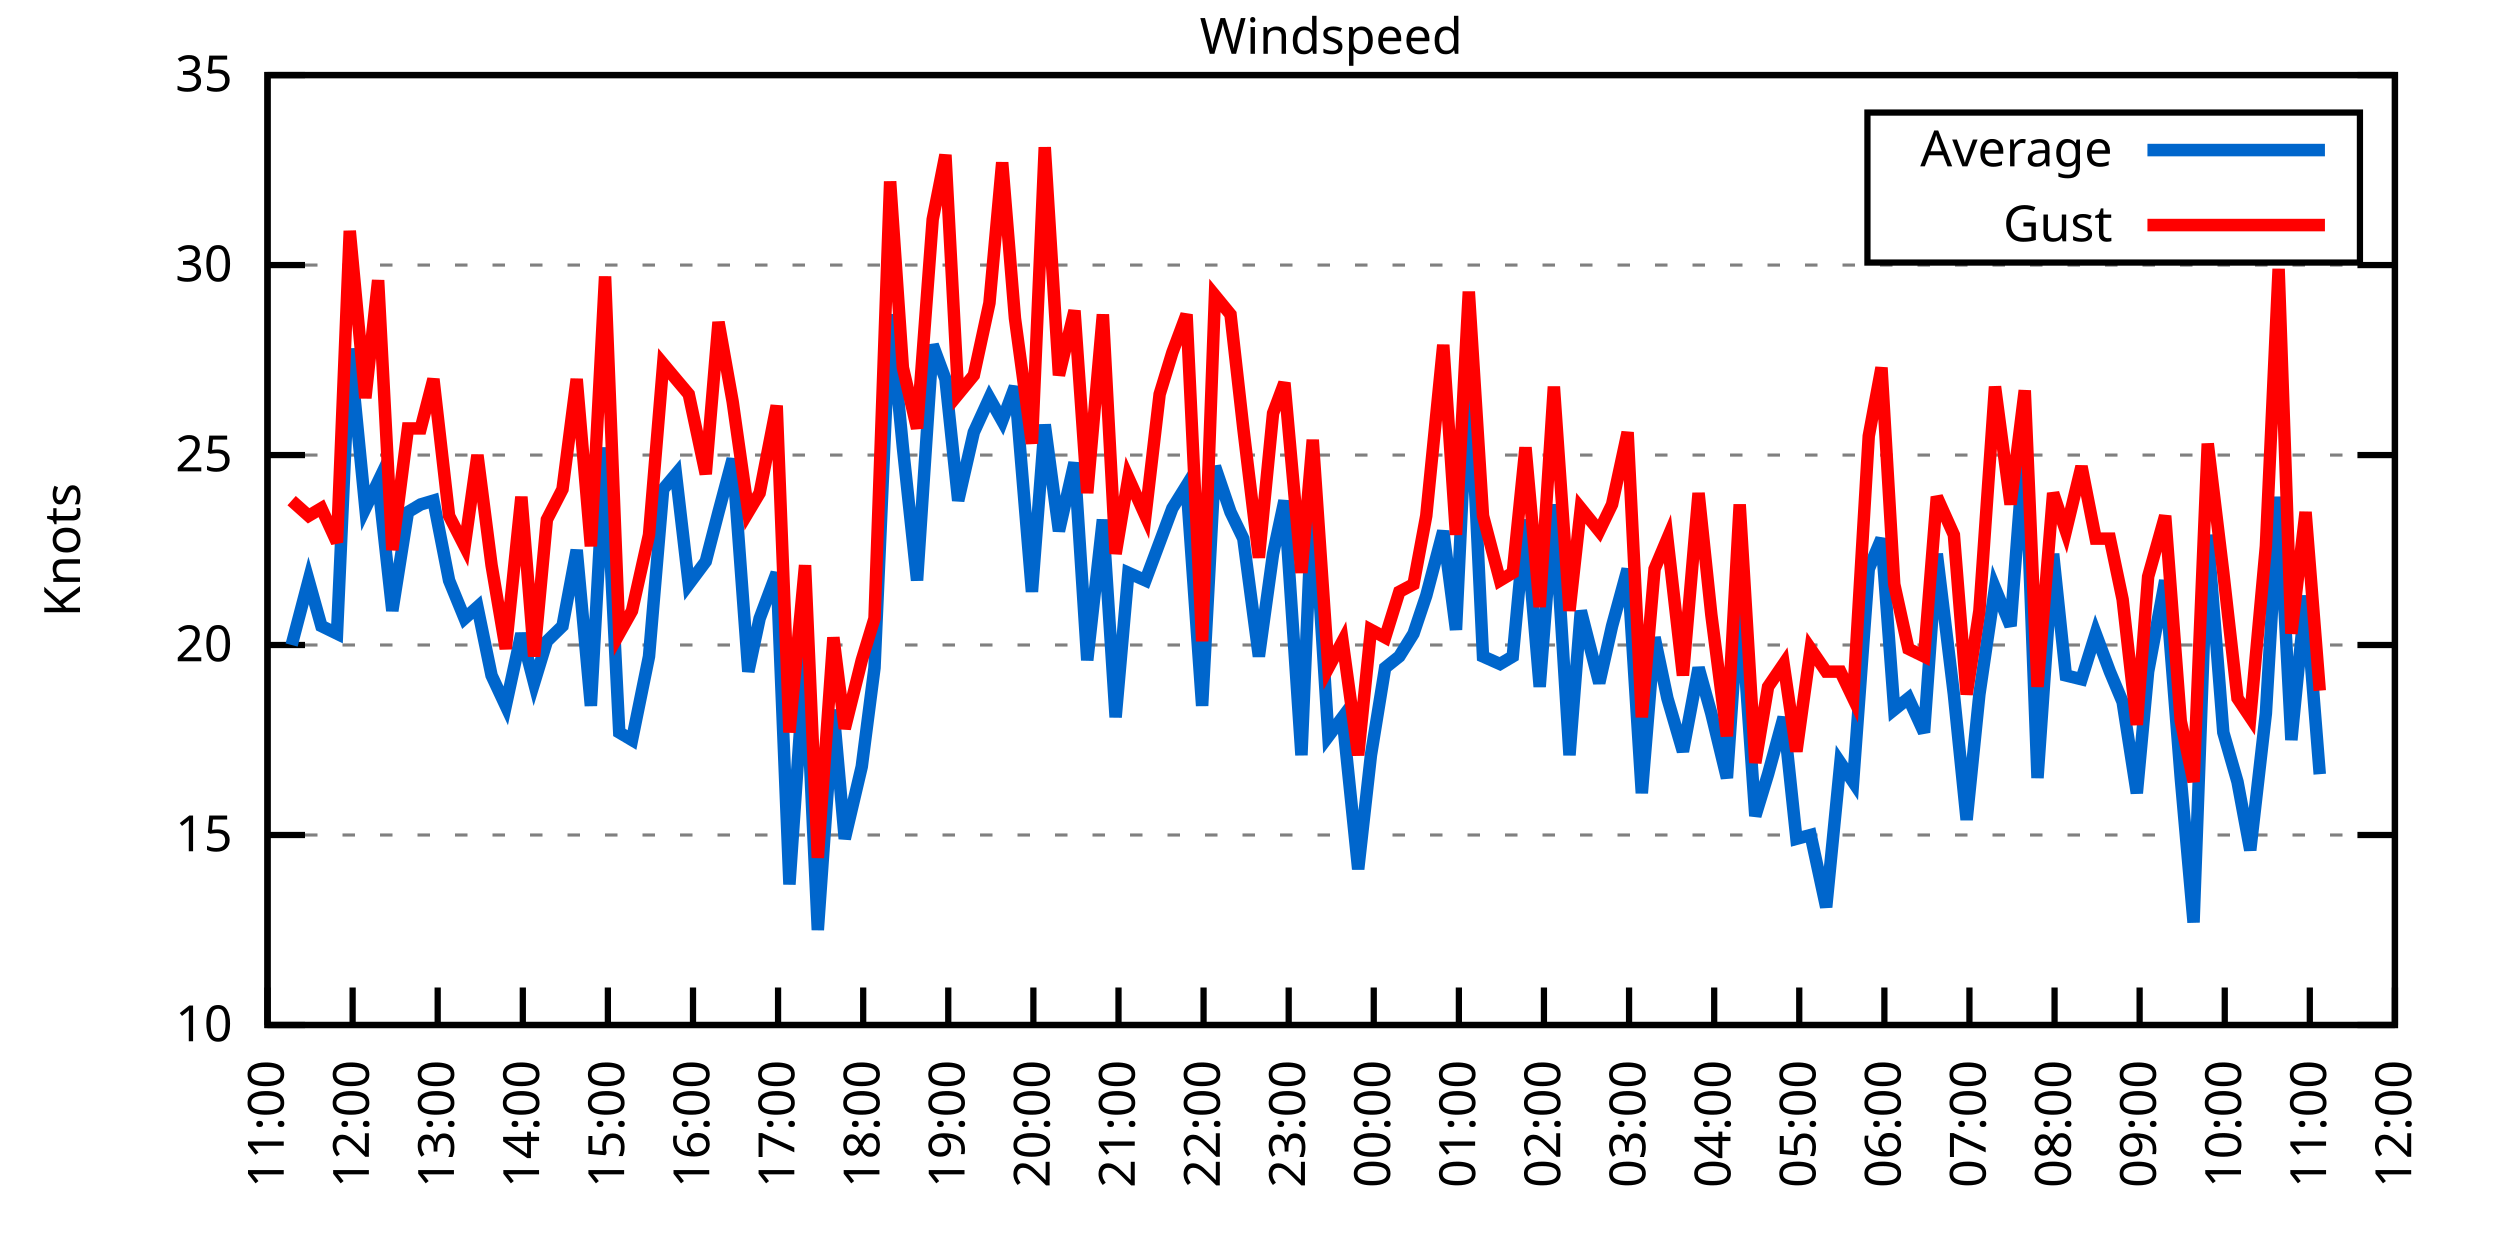
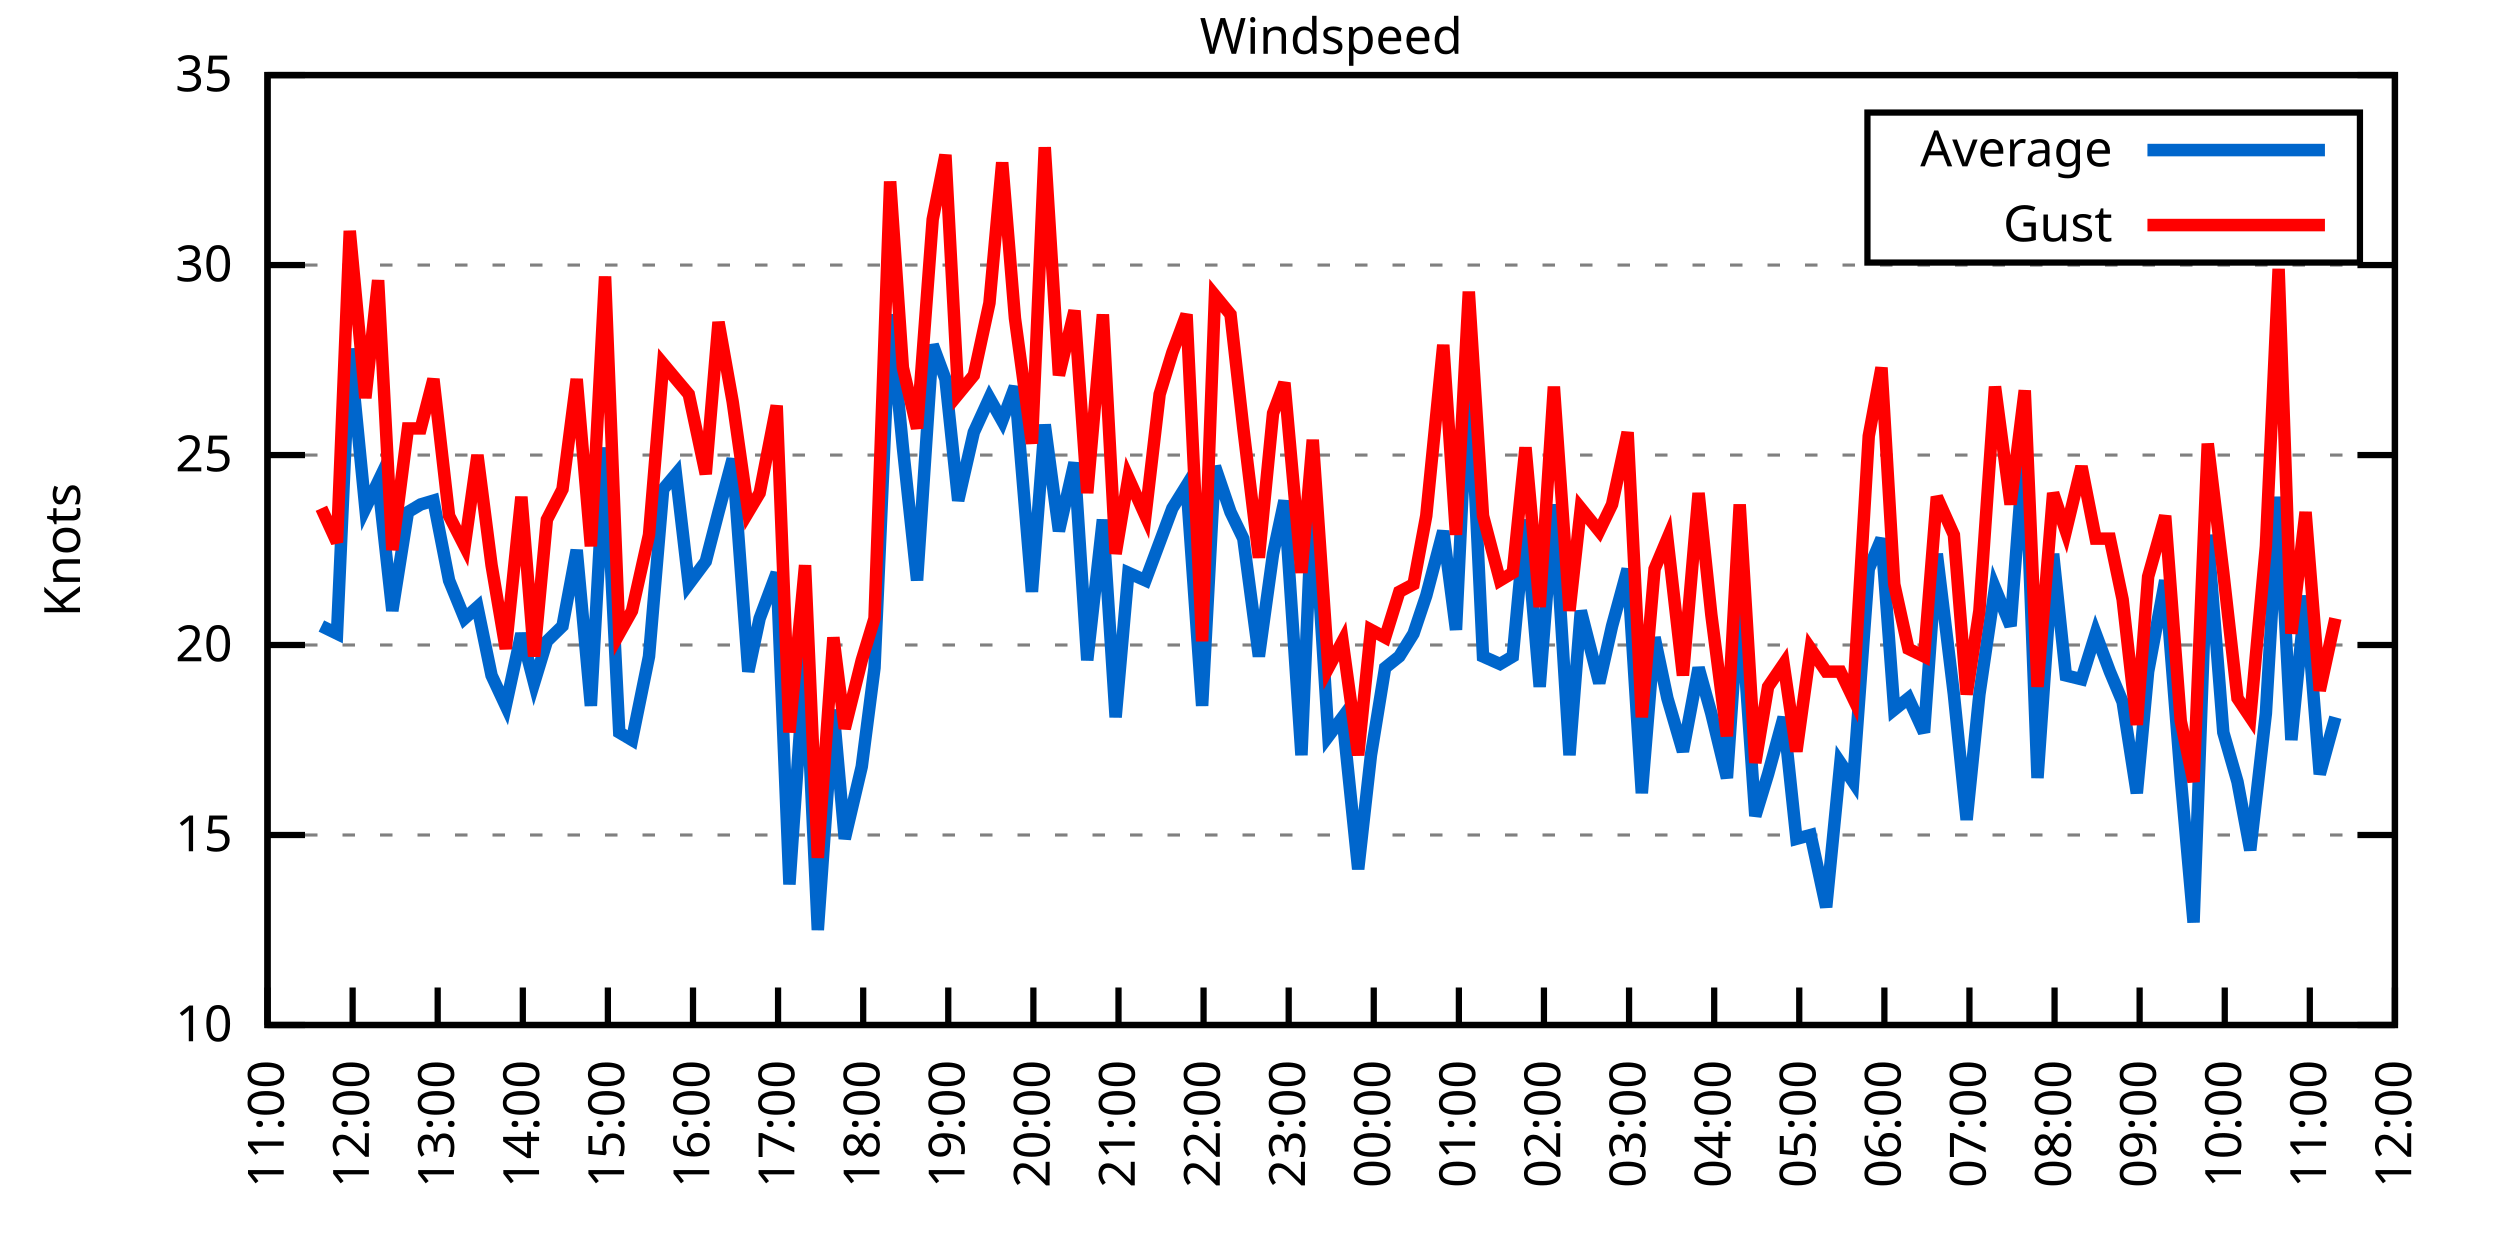
<svg xmlns="http://www.w3.org/2000/svg" xmlns:xlink="http://www.w3.org/1999/xlink" width="400" height="200" viewBox="0 0 400 200">
  <g id="gnuplot_canvas">
    <rect x="0" y="0" width="400" height="200" fill="none" />
    <defs>
      <circle id="gpDot" r="0.5" stroke-width="0.5" stroke="currentColor" />
      <path id="gpPt0" stroke-width="0.333" stroke="currentColor" d="M-1,0 h2 M0,-1 v2" />
      <path id="gpPt1" stroke-width="0.333" stroke="currentColor" d="M-1,-1 L1,1 M1,-1 L-1,1" />
      <path id="gpPt2" stroke-width="0.333" stroke="currentColor" d="M-1,0 L1,0 M0,-1 L0,1 M-1,-1 L1,1 M-1,1 L1,-1" />
      <rect id="gpPt3" stroke-width="0.333" stroke="currentColor" x="-1" y="-1" width="2" height="2" />
      <rect id="gpPt4" stroke-width="0.333" stroke="currentColor" fill="currentColor" x="-1" y="-1" width="2" height="2" />
      <circle id="gpPt5" stroke-width="0.333" stroke="currentColor" cx="0" cy="0" r="1" />
      <use xlink:href="#gpPt5" id="gpPt6" fill="currentColor" stroke="none" />
      <path id="gpPt7" stroke-width="0.333" stroke="currentColor" d="M0,-1.33 L-1.33,0.67 L1.33,0.67 z" />
      <use xlink:href="#gpPt7" id="gpPt8" fill="currentColor" stroke="none" />
      <use xlink:href="#gpPt7" id="gpPt9" stroke="currentColor" transform="rotate(180)" />
      <use xlink:href="#gpPt9" id="gpPt10" fill="currentColor" stroke="none" />
      <use xlink:href="#gpPt3" id="gpPt11" stroke="currentColor" transform="rotate(45)" />
      <use xlink:href="#gpPt11" id="gpPt12" fill="currentColor" stroke="none" />
      <path id="gpPt13" stroke-width="0.333" stroke="currentColor" d="M0,1.330 L1.265,0.411 L0.782,-1.067 L-0.782,-1.076 L-1.265,0.411 z" />
      <use xlink:href="#gpPt13" id="gpPt14" fill="currentColor" stroke="none" />
      <filter id="textbox" filterUnits="objectBoundingBox" x="0" y="0" height="1" width="1">
        <feFlood flood-color="white" flood-opacity="1" result="bgnd" />
        <feComposite in="SourceGraphic" in2="bgnd" operator="atop" />
      </filter>
      <filter id="greybox" filterUnits="objectBoundingBox" x="0" y="0" height="1" width="1">
        <feFlood flood-color="lightgrey" flood-opacity="1" result="grey" />
        <feComposite in="SourceGraphic" in2="grey" operator="atop" />
      </filter>
    </defs>
    <g fill="none" color="white" stroke="currentColor" stroke-width="1.00" stroke-linecap="butt" stroke-linejoin="miter">
</g>
    <g fill="none" color="black" stroke="currentColor" stroke-width="1.00" stroke-linecap="butt" stroke-linejoin="miter">
      <g stroke="none" shape-rendering="crispEdges">
        <polygon fill="rgb(255, 255, 255)" points="42.80,164.00 383.18,164.00 383.18,12.02 42.80,12.02 " />
      </g>
    </g>
    <g fill="none" color="black" stroke="currentColor" stroke-width="1.00" stroke-linecap="butt" stroke-linejoin="miter">
</g>
    <g fill="none" color="black" stroke="black" stroke-width="0.50" stroke-linecap="butt" stroke-linejoin="miter">
</g>
    <g fill="none" color="gray" stroke="currentColor" stroke-width="0.50" stroke-linecap="butt" stroke-linejoin="miter">
      <path stroke="gray" stroke-dasharray="2,4" class="gridline" d="M42.80,164.00 L383.19,164.00  " />
    </g>
    <g fill="none" color="gray" stroke="gray" stroke-width="1.00" stroke-linecap="butt" stroke-linejoin="miter">
</g>
    <g fill="none" color="black" stroke="currentColor" stroke-width="1.00" stroke-linecap="butt" stroke-linejoin="miter">
      <path stroke="black" d="M42.80,164.00 L48.80,164.00 M383.19,164.00 L377.19,164.00  " />
      <g transform="translate(37.20,166.60)" stroke="none" fill="black" font-family="Sans" font-size="8.00" text-anchor="end">
        <text>
          <tspan font-family="Sans"> 10</tspan>
        </text>
      </g>
    </g>
    <g fill="none" color="black" stroke="currentColor" stroke-width="1.00" stroke-linecap="butt" stroke-linejoin="miter">
</g>
    <g fill="none" color="black" stroke="black" stroke-width="0.50" stroke-linecap="butt" stroke-linejoin="miter">
</g>
    <g fill="none" color="gray" stroke="currentColor" stroke-width="0.50" stroke-linecap="butt" stroke-linejoin="miter">
      <path stroke="gray" stroke-dasharray="2,4" class="gridline" d="M42.80,133.60 L383.19,133.60  " />
    </g>
    <g fill="none" color="gray" stroke="gray" stroke-width="1.00" stroke-linecap="butt" stroke-linejoin="miter">
</g>
    <g fill="none" color="black" stroke="currentColor" stroke-width="1.00" stroke-linecap="butt" stroke-linejoin="miter">
      <path stroke="black" d="M42.80,133.60 L48.80,133.60 M383.19,133.60 L377.19,133.60  " />
      <g transform="translate(37.20,136.20)" stroke="none" fill="black" font-family="Sans" font-size="8.00" text-anchor="end">
        <text>
          <tspan font-family="Sans"> 15</tspan>
        </text>
      </g>
    </g>
    <g fill="none" color="black" stroke="currentColor" stroke-width="1.00" stroke-linecap="butt" stroke-linejoin="miter">
</g>
    <g fill="none" color="black" stroke="black" stroke-width="0.50" stroke-linecap="butt" stroke-linejoin="miter">
</g>
    <g fill="none" color="gray" stroke="currentColor" stroke-width="0.50" stroke-linecap="butt" stroke-linejoin="miter">
      <path stroke="gray" stroke-dasharray="2,4" class="gridline" d="M42.80,103.20 L383.19,103.20  " />
    </g>
    <g fill="none" color="gray" stroke="gray" stroke-width="1.00" stroke-linecap="butt" stroke-linejoin="miter">
</g>
    <g fill="none" color="black" stroke="currentColor" stroke-width="1.00" stroke-linecap="butt" stroke-linejoin="miter">
      <path stroke="black" d="M42.80,103.20 L48.80,103.20 M383.19,103.20 L377.19,103.20  " />
      <g transform="translate(37.20,105.80)" stroke="none" fill="black" font-family="Sans" font-size="8.00" text-anchor="end">
        <text>
          <tspan font-family="Sans"> 20</tspan>
        </text>
      </g>
    </g>
    <g fill="none" color="black" stroke="currentColor" stroke-width="1.00" stroke-linecap="butt" stroke-linejoin="miter">
</g>
    <g fill="none" color="black" stroke="black" stroke-width="0.50" stroke-linecap="butt" stroke-linejoin="miter">
</g>
    <g fill="none" color="gray" stroke="currentColor" stroke-width="0.50" stroke-linecap="butt" stroke-linejoin="miter">
      <path stroke="gray" stroke-dasharray="2,4" class="gridline" d="M42.80,72.81 L383.19,72.81  " />
    </g>
    <g fill="none" color="gray" stroke="gray" stroke-width="1.00" stroke-linecap="butt" stroke-linejoin="miter">
</g>
    <g fill="none" color="black" stroke="currentColor" stroke-width="1.00" stroke-linecap="butt" stroke-linejoin="miter">
      <path stroke="black" d="M42.80,72.81 L48.80,72.81 M383.19,72.81 L377.19,72.81  " />
      <g transform="translate(37.20,75.41)" stroke="none" fill="black" font-family="Sans" font-size="8.00" text-anchor="end">
        <text>
          <tspan font-family="Sans"> 25</tspan>
        </text>
      </g>
    </g>
    <g fill="none" color="black" stroke="currentColor" stroke-width="1.00" stroke-linecap="butt" stroke-linejoin="miter">
</g>
    <g fill="none" color="black" stroke="black" stroke-width="0.50" stroke-linecap="butt" stroke-linejoin="miter">
</g>
    <g fill="none" color="gray" stroke="currentColor" stroke-width="0.50" stroke-linecap="butt" stroke-linejoin="miter">
      <path stroke="gray" stroke-dasharray="2,4" class="gridline" d="M42.80,42.41 L383.19,42.41  " />
    </g>
    <g fill="none" color="gray" stroke="gray" stroke-width="1.00" stroke-linecap="butt" stroke-linejoin="miter">
</g>
    <g fill="none" color="black" stroke="currentColor" stroke-width="1.00" stroke-linecap="butt" stroke-linejoin="miter">
      <path stroke="black" d="M42.80,42.41 L48.80,42.41 M383.19,42.41 L377.19,42.41  " />
      <g transform="translate(37.20,45.01)" stroke="none" fill="black" font-family="Sans" font-size="8.00" text-anchor="end">
        <text>
          <tspan font-family="Sans"> 30</tspan>
        </text>
      </g>
    </g>
    <g fill="none" color="black" stroke="currentColor" stroke-width="1.00" stroke-linecap="butt" stroke-linejoin="miter">
</g>
    <g fill="none" color="black" stroke="black" stroke-width="0.50" stroke-linecap="butt" stroke-linejoin="miter">
</g>
    <g fill="none" color="gray" stroke="currentColor" stroke-width="0.50" stroke-linecap="butt" stroke-linejoin="miter">
      <path stroke="gray" stroke-dasharray="2,4" class="gridline" d="M42.80,12.01 L383.19,12.01  " />
    </g>
    <g fill="none" color="gray" stroke="gray" stroke-width="1.00" stroke-linecap="butt" stroke-linejoin="miter">
</g>
    <g fill="none" color="black" stroke="currentColor" stroke-width="1.00" stroke-linecap="butt" stroke-linejoin="miter">
      <path stroke="black" d="M42.80,12.01 L48.80,12.01 M383.19,12.01 L377.19,12.01  " />
      <g transform="translate(37.20,14.61)" stroke="none" fill="black" font-family="Sans" font-size="8.00" text-anchor="end">
        <text>
          <tspan font-family="Sans"> 35</tspan>
        </text>
      </g>
    </g>
    <g fill="none" color="black" stroke="currentColor" stroke-width="1.00" stroke-linecap="butt" stroke-linejoin="miter">
      <path stroke="black" d="M42.80,164.00 L42.80,158.00  " />
      <g transform="translate(45.40,169.60) rotate(270.00)" stroke="none" fill="black" font-family="Sans" font-size="8.00" text-anchor="end">
        <text>
          <tspan font-family="Sans">11:00</tspan>
        </text>
      </g>
    </g>
    <g fill="none" color="black" stroke="currentColor" stroke-width="1.00" stroke-linecap="butt" stroke-linejoin="miter">
      <path stroke="black" d="M56.42,164.00 L56.42,158.00  " />
      <g transform="translate(59.02,169.60) rotate(270.00)" stroke="none" fill="black" font-family="Sans" font-size="8.00" text-anchor="end">
        <text>
          <tspan font-family="Sans">12:00</tspan>
        </text>
      </g>
    </g>
    <g fill="none" color="black" stroke="currentColor" stroke-width="1.00" stroke-linecap="butt" stroke-linejoin="miter">
      <path stroke="black" d="M70.03,164.00 L70.03,158.00  " />
      <g transform="translate(72.63,169.60) rotate(270.00)" stroke="none" fill="black" font-family="Sans" font-size="8.00" text-anchor="end">
        <text>
          <tspan font-family="Sans">13:00</tspan>
        </text>
      </g>
    </g>
    <g fill="none" color="black" stroke="currentColor" stroke-width="1.00" stroke-linecap="butt" stroke-linejoin="miter">
      <path stroke="black" d="M83.65,164.00 L83.65,158.00  " />
      <g transform="translate(86.25,169.60) rotate(270.00)" stroke="none" fill="black" font-family="Sans" font-size="8.00" text-anchor="end">
        <text>
          <tspan font-family="Sans">14:00</tspan>
        </text>
      </g>
    </g>
    <g fill="none" color="black" stroke="currentColor" stroke-width="1.00" stroke-linecap="butt" stroke-linejoin="miter">
      <path stroke="black" d="M97.26,164.00 L97.26,158.00  " />
      <g transform="translate(99.86,169.60) rotate(270.00)" stroke="none" fill="black" font-family="Sans" font-size="8.00" text-anchor="end">
        <text>
          <tspan font-family="Sans">15:00</tspan>
        </text>
      </g>
    </g>
    <g fill="none" color="black" stroke="currentColor" stroke-width="1.00" stroke-linecap="butt" stroke-linejoin="miter">
      <path stroke="black" d="M110.88,164.00 L110.88,158.00  " />
      <g transform="translate(113.48,169.60) rotate(270.00)" stroke="none" fill="black" font-family="Sans" font-size="8.00" text-anchor="end">
        <text>
          <tspan font-family="Sans">16:00</tspan>
        </text>
      </g>
    </g>
    <g fill="none" color="black" stroke="currentColor" stroke-width="1.00" stroke-linecap="butt" stroke-linejoin="miter">
      <path stroke="black" d="M124.49,164.00 L124.49,158.00  " />
      <g transform="translate(127.09,169.60) rotate(270.00)" stroke="none" fill="black" font-family="Sans" font-size="8.00" text-anchor="end">
        <text>
          <tspan font-family="Sans">17:00</tspan>
        </text>
      </g>
    </g>
    <g fill="none" color="black" stroke="currentColor" stroke-width="1.00" stroke-linecap="butt" stroke-linejoin="miter">
      <path stroke="black" d="M138.11,164.00 L138.11,158.00  " />
      <g transform="translate(140.71,169.60) rotate(270.00)" stroke="none" fill="black" font-family="Sans" font-size="8.00" text-anchor="end">
        <text>
          <tspan font-family="Sans">18:00</tspan>
        </text>
      </g>
    </g>
    <g fill="none" color="black" stroke="currentColor" stroke-width="1.00" stroke-linecap="butt" stroke-linejoin="miter">
      <path stroke="black" d="M151.72,164.00 L151.72,158.00  " />
      <g transform="translate(154.32,169.60) rotate(270.00)" stroke="none" fill="black" font-family="Sans" font-size="8.00" text-anchor="end">
        <text>
          <tspan font-family="Sans">19:00</tspan>
        </text>
      </g>
    </g>
    <g fill="none" color="black" stroke="currentColor" stroke-width="1.00" stroke-linecap="butt" stroke-linejoin="miter">
      <path stroke="black" d="M165.34,164.00 L165.34,158.00  " />
      <g transform="translate(167.94,169.60) rotate(270.00)" stroke="none" fill="black" font-family="Sans" font-size="8.00" text-anchor="end">
        <text>
          <tspan font-family="Sans">20:00</tspan>
        </text>
      </g>
    </g>
    <g fill="none" color="black" stroke="currentColor" stroke-width="1.00" stroke-linecap="butt" stroke-linejoin="miter">
      <path stroke="black" d="M178.96,164.00 L178.96,158.00  " />
      <g transform="translate(181.56,169.60) rotate(270.00)" stroke="none" fill="black" font-family="Sans" font-size="8.00" text-anchor="end">
        <text>
          <tspan font-family="Sans">21:00</tspan>
        </text>
      </g>
    </g>
    <g fill="none" color="black" stroke="currentColor" stroke-width="1.00" stroke-linecap="butt" stroke-linejoin="miter">
      <path stroke="black" d="M192.57,164.00 L192.57,158.00  " />
      <g transform="translate(195.17,169.60) rotate(270.00)" stroke="none" fill="black" font-family="Sans" font-size="8.00" text-anchor="end">
        <text>
          <tspan font-family="Sans">22:00</tspan>
        </text>
      </g>
    </g>
    <g fill="none" color="black" stroke="currentColor" stroke-width="1.00" stroke-linecap="butt" stroke-linejoin="miter">
      <path stroke="black" d="M206.19,164.00 L206.19,158.00  " />
      <g transform="translate(208.79,169.60) rotate(270.00)" stroke="none" fill="black" font-family="Sans" font-size="8.00" text-anchor="end">
        <text>
          <tspan font-family="Sans">23:00</tspan>
        </text>
      </g>
    </g>
    <g fill="none" color="black" stroke="currentColor" stroke-width="1.00" stroke-linecap="butt" stroke-linejoin="miter">
      <path stroke="black" d="M219.80,164.00 L219.80,158.00  " />
      <g transform="translate(222.40,169.60) rotate(270.00)" stroke="none" fill="black" font-family="Sans" font-size="8.00" text-anchor="end">
        <text>
          <tspan font-family="Sans">00:00</tspan>
        </text>
      </g>
    </g>
    <g fill="none" color="black" stroke="currentColor" stroke-width="1.00" stroke-linecap="butt" stroke-linejoin="miter">
      <path stroke="black" d="M233.42,164.00 L233.42,158.00  " />
      <g transform="translate(236.02,169.60) rotate(270.00)" stroke="none" fill="black" font-family="Sans" font-size="8.00" text-anchor="end">
        <text>
          <tspan font-family="Sans">01:00</tspan>
        </text>
      </g>
    </g>
    <g fill="none" color="black" stroke="currentColor" stroke-width="1.00" stroke-linecap="butt" stroke-linejoin="miter">
      <path stroke="black" d="M247.03,164.00 L247.03,158.00  " />
      <g transform="translate(249.63,169.60) rotate(270.00)" stroke="none" fill="black" font-family="Sans" font-size="8.00" text-anchor="end">
        <text>
          <tspan font-family="Sans">02:00</tspan>
        </text>
      </g>
    </g>
    <g fill="none" color="black" stroke="currentColor" stroke-width="1.00" stroke-linecap="butt" stroke-linejoin="miter">
      <path stroke="black" d="M260.65,164.00 L260.65,158.00  " />
      <g transform="translate(263.25,169.60) rotate(270.00)" stroke="none" fill="black" font-family="Sans" font-size="8.00" text-anchor="end">
        <text>
          <tspan font-family="Sans">03:00</tspan>
        </text>
      </g>
    </g>
    <g fill="none" color="black" stroke="currentColor" stroke-width="1.00" stroke-linecap="butt" stroke-linejoin="miter">
      <path stroke="black" d="M274.27,164.00 L274.27,158.00  " />
      <g transform="translate(276.87,169.60) rotate(270.00)" stroke="none" fill="black" font-family="Sans" font-size="8.00" text-anchor="end">
        <text>
          <tspan font-family="Sans">04:00</tspan>
        </text>
      </g>
    </g>
    <g fill="none" color="black" stroke="currentColor" stroke-width="1.00" stroke-linecap="butt" stroke-linejoin="miter">
      <path stroke="black" d="M287.88,164.00 L287.88,158.00  " />
      <g transform="translate(290.48,169.60) rotate(270.00)" stroke="none" fill="black" font-family="Sans" font-size="8.00" text-anchor="end">
        <text>
          <tspan font-family="Sans">05:00</tspan>
        </text>
      </g>
    </g>
    <g fill="none" color="black" stroke="currentColor" stroke-width="1.00" stroke-linecap="butt" stroke-linejoin="miter">
      <path stroke="black" d="M301.50,164.00 L301.50,158.00  " />
      <g transform="translate(304.10,169.60) rotate(270.00)" stroke="none" fill="black" font-family="Sans" font-size="8.00" text-anchor="end">
        <text>
          <tspan font-family="Sans">06:00</tspan>
        </text>
      </g>
    </g>
    <g fill="none" color="black" stroke="currentColor" stroke-width="1.00" stroke-linecap="butt" stroke-linejoin="miter">
      <path stroke="black" d="M315.11,164.00 L315.11,158.00  " />
      <g transform="translate(317.71,169.60) rotate(270.00)" stroke="none" fill="black" font-family="Sans" font-size="8.00" text-anchor="end">
        <text>
          <tspan font-family="Sans">07:00</tspan>
        </text>
      </g>
    </g>
    <g fill="none" color="black" stroke="currentColor" stroke-width="1.00" stroke-linecap="butt" stroke-linejoin="miter">
      <path stroke="black" d="M328.73,164.00 L328.73,158.00  " />
      <g transform="translate(331.33,169.60) rotate(270.00)" stroke="none" fill="black" font-family="Sans" font-size="8.00" text-anchor="end">
        <text>
          <tspan font-family="Sans">08:00</tspan>
        </text>
      </g>
    </g>
    <g fill="none" color="black" stroke="currentColor" stroke-width="1.00" stroke-linecap="butt" stroke-linejoin="miter">
      <path stroke="black" d="M342.34,164.00 L342.34,158.00  " />
      <g transform="translate(344.94,169.60) rotate(270.00)" stroke="none" fill="black" font-family="Sans" font-size="8.00" text-anchor="end">
        <text>
          <tspan font-family="Sans">09:00</tspan>
        </text>
      </g>
    </g>
    <g fill="none" color="black" stroke="currentColor" stroke-width="1.00" stroke-linecap="butt" stroke-linejoin="miter">
      <path stroke="black" d="M355.96,164.00 L355.96,158.00  " />
      <g transform="translate(358.56,169.60) rotate(270.00)" stroke="none" fill="black" font-family="Sans" font-size="8.00" text-anchor="end">
        <text>
          <tspan font-family="Sans">10:00</tspan>
        </text>
      </g>
    </g>
    <g fill="none" color="black" stroke="currentColor" stroke-width="1.00" stroke-linecap="butt" stroke-linejoin="miter">
      <path stroke="black" d="M369.57,164.00 L369.57,158.00  " />
      <g transform="translate(372.17,169.60) rotate(270.00)" stroke="none" fill="black" font-family="Sans" font-size="8.00" text-anchor="end">
        <text>
          <tspan font-family="Sans">11:00</tspan>
        </text>
      </g>
    </g>
    <g fill="none" color="black" stroke="currentColor" stroke-width="1.00" stroke-linecap="butt" stroke-linejoin="miter">
      <path stroke="black" d="M383.19,164.00 L383.19,158.00  " />
      <g transform="translate(385.79,169.60) rotate(270.00)" stroke="none" fill="black" font-family="Sans" font-size="8.00" text-anchor="end">
        <text>
          <tspan font-family="Sans">12:00</tspan>
        </text>
      </g>
    </g>
    <g fill="none" color="black" stroke="currentColor" stroke-width="1.00" stroke-linecap="butt" stroke-linejoin="miter">
</g>
    <g fill="none" color="black" stroke="currentColor" stroke-width="1.00" stroke-linecap="butt" stroke-linejoin="miter">
      <path stroke="black" d="M42.80,12.01 L42.80,164.00 L383.19,164.00 L383.19,12.01 L42.80,12.01 Z  " />
    </g>
    <g fill="none" color="black" stroke="currentColor" stroke-width="1.00" stroke-linecap="butt" stroke-linejoin="miter">
</g>
    <g fill="none" color="black" stroke="currentColor" stroke-width="1.00" stroke-linecap="butt" stroke-linejoin="miter">
      <path stroke="black" d="M298.79,42.01 L298.79,18.01 L377.59,18.01 L377.59,42.01 L298.79,42.01 Z  " />
    </g>
    <g id="Windspeed_plot_1">
      <g fill="none" color="white" stroke="black" stroke-width="2.00" stroke-linecap="butt" stroke-linejoin="miter">
</g>
      <g fill="none" color="black" stroke="currentColor" stroke-width="2.00" stroke-linecap="butt" stroke-linejoin="miter">
        <g transform="translate(337.99,26.61)" stroke="none" fill="black" font-family="Sans" font-size="8.00" text-anchor="end">
          <text>
            <tspan font-family="Sans">Average</tspan>
          </text>
        </g>
      </g>
      <g fill="none" color="black" stroke="currentColor" stroke-width="2.00" stroke-linecap="butt" stroke-linejoin="miter">
-         <path stroke="rgb(  0, 102, 204)" d="M343.59,24.01 L371.99,24.01 M46.66,103.20 L49.38,92.87 L51.42,100.16 L53.92,101.38 L55.96,55.78 L58.46,81.32   L60.50,77.06 L62.77,97.73 L65.27,81.93 L67.31,80.71 L69.35,80.10 L71.85,92.87 L74.34,98.95 L76.39,97.12   L78.65,108.07 L80.92,112.93 L83.42,101.38 L85.46,109.28 L87.50,102.60 L90.00,100.16 L92.27,88.00 L94.54,112.93   L96.81,71.59 L99.08,117.19 L101.12,118.40 L103.84,105.03 L106.11,78.28 L108.15,75.85 L110.20,93.48 L112.92,89.83   L114.96,81.93 L117.23,73.41 L119.73,107.46 L121.54,98.95 L124.27,91.65 L126.31,141.51 L128.81,105.03 L130.85,148.80   L133.34,113.54 L135.16,134.21 L137.88,122.66 L139.92,106.85 L142.42,50.31 L144.46,71.59 L146.73,92.87 L149.23,55.18   L151.27,60.65 L153.31,80.10 L155.81,69.16 L158.31,63.69 L160.35,67.33 L162.39,61.86 L165.11,94.69 L167.16,67.94   L169.43,84.97 L171.92,74.02 L173.96,105.64 L176.46,83.14 L178.50,114.76 L180.54,91.65 L183.27,92.87 L185.54,86.79   L187.58,81.32 L189.85,77.67 L192.34,112.93 L194.39,74.63 L196.88,81.93 L198.93,86.18 L201.42,105.03 L203.69,88.61   L205.51,80.10 L208.23,120.83 L210.04,78.28 L212.54,117.80 L214.81,114.76 L217.31,139.07 L219.35,120.83 L221.62,106.85   L223.89,105.03 L226.16,101.38 L228.20,95.30 L230.92,84.97 L232.96,100.77 L235.01,57.61 L237.28,105.03 L240.00,106.24   L242.04,105.03 L244.08,83.14 L246.35,109.89 L248.62,80.71 L251.12,120.83 L252.93,97.73 L255.88,109.28 L257.93,100.16   L260.42,91.04 L262.69,126.91 L264.73,101.99 L266.78,111.72 L269.27,120.23 L271.77,106.85 L273.81,114.15 L276.31,124.48   L278.35,94.69 L280.85,130.56 L282.89,123.87 L285.38,114.76 L287.43,134.21 L289.70,133.60 L292.19,145.15 L294.46,122.05   L296.50,125.09 L299.00,91.04 L301.04,86.18 L303.08,113.54 L305.35,111.72 L307.85,117.19 L309.89,88.61 L312.62,111.11   L314.66,131.17 L316.70,111.11 L319.20,94.08 L321.69,100.16 L323.96,70.37 L326.00,124.48 L328.50,88.61 L330.54,108.07   L333.04,108.68 L335.31,101.38 L337.58,107.46 L339.62,112.32 L341.89,126.91 L343.70,107.46 L346.43,92.87 L348.92,124.48   L350.97,147.59 L353.24,85.57 L355.73,117.19 L358.00,125.09 L360.04,136.03 L362.54,114.15 L364.58,79.49 L366.62,118.40   L368.89,95.30 L371.16,123.87  " />
+         <path stroke="rgb(  0, 102, 204)" d="M343.59,24.01 L371.99,24.01 M51.42,100.16 L53.92,101.38 L55.96,55.78 L58.46,81.32 L60.50,77.06 L62.77,97.73   L65.27,81.93 L67.31,80.71 L69.35,80.10 L71.85,92.87 L74.34,98.95 L76.39,97.12 L78.65,108.07 L80.92,112.93   L83.42,101.38 L85.46,109.28 L87.50,102.60 L90.00,100.16 L92.27,88.00 L94.54,112.93 L96.81,71.59 L99.08,117.19   L101.12,118.40 L103.84,105.03 L106.11,78.28 L108.15,75.85 L110.20,93.48 L112.92,89.83 L114.96,81.93 L117.23,73.41   L119.73,107.46 L121.54,98.95 L124.27,91.65 L126.31,141.51 L128.81,105.03 L130.85,148.80 L133.34,113.54 L135.16,134.21   L137.88,122.66 L139.92,106.85 L142.42,50.31 L144.46,71.59 L146.73,92.87 L149.23,55.18 L151.27,60.65 L153.31,80.10   L155.81,69.16 L158.31,63.69 L160.35,67.33 L162.39,61.86 L165.11,94.69 L167.16,67.94 L169.43,84.97 L171.92,74.02   L173.96,105.64 L176.46,83.14 L178.50,114.76 L180.54,91.65 L183.27,92.87 L185.54,86.79 L187.58,81.32 L189.85,77.67   L192.34,112.93 L194.39,74.63 L196.88,81.93 L198.93,86.18 L201.42,105.03 L203.69,88.61 L205.51,80.10 L208.23,120.83   L210.04,78.28 L212.54,117.80 L214.81,114.76 L217.31,139.07 L219.35,120.83 L221.62,106.85 L223.89,105.03 L226.16,101.38   L228.20,95.30 L230.92,84.97 L232.96,100.77 L235.01,57.61 L237.28,105.03 L240.00,106.24 L242.04,105.03 L244.08,83.14   L246.35,109.89 L248.62,80.71 L251.12,120.83 L252.93,97.73 L255.88,109.28 L257.93,100.16 L260.42,91.04 L262.69,126.91   L264.73,101.99 L266.78,111.72 L269.27,120.23 L271.77,106.85 L273.81,114.15 L276.31,124.48 L278.35,94.69 L280.85,130.56   L282.89,123.87 L285.38,114.76 L287.43,134.21 L289.70,133.60 L292.19,145.15 L294.46,122.05 L296.50,125.09 L299.00,91.04   L301.04,86.18 L303.08,113.54 L305.35,111.72 L307.85,117.19 L309.89,88.61 L312.62,111.11 L314.66,131.17 L316.70,111.11   L319.20,94.08 L321.69,100.16 L323.96,70.37 L326.00,124.48 L328.50,88.61 L330.54,108.07 L333.04,108.68 L335.31,101.38   L337.58,107.46 L339.62,112.32 L341.89,126.91 L343.70,107.46 L346.43,92.87 L348.92,124.48 L350.97,147.59 L353.24,85.57   L355.73,117.19 L358.00,125.09 L360.04,136.03 L362.54,114.15 L364.58,79.49 L366.62,118.40 L368.89,95.30 L371.16,123.87   L373.66,114.76  " />
      </g>
    </g>
    <g id="Windspeed_plot_2">
      <g fill="none" color="black" stroke="currentColor" stroke-width="2.00" stroke-linecap="butt" stroke-linejoin="miter">
        <g transform="translate(337.99,38.61)" stroke="none" fill="black" font-family="Sans" font-size="8.00" text-anchor="end">
          <text>
            <tspan font-family="Sans">Gust</tspan>
          </text>
        </g>
      </g>
      <g fill="none" color="black" stroke="currentColor" stroke-width="2.00" stroke-linecap="butt" stroke-linejoin="miter">
-         <path stroke="rgb(255,   0,   0)" d="M343.59,36.01 L371.99,36.01 M46.66,80.10 L49.38,82.53 L51.42,81.32 L53.92,86.79 L55.96,36.94 L58.46,63.69   L60.50,44.84 L62.77,88.00 L65.27,68.55 L67.31,68.55 L69.35,60.65 L71.85,82.53 L74.34,87.40 L76.39,72.81   L78.65,90.44 L80.92,103.81 L83.42,79.49 L85.46,105.03 L87.50,83.14 L90.00,78.28 L92.27,60.65 L94.54,87.40   L96.81,44.23 L99.08,101.38 L101.12,97.73 L103.84,85.57 L106.11,58.21 L108.15,60.65 L110.20,63.08 L112.92,75.85   L114.96,51.53 L117.23,64.29 L119.73,81.93 L121.54,78.89 L124.27,64.90 L126.31,117.19 L128.81,90.44 L130.85,137.25   L133.34,101.99 L135.16,116.58 L137.88,105.64 L139.92,98.95 L142.42,29.03 L144.46,58.82 L146.73,68.55 L149.23,35.11   L151.27,24.78 L153.31,63.08 L155.81,60.04 L158.31,48.49 L160.35,25.99 L162.39,50.92 L165.11,70.98 L167.16,23.56   L169.43,60.04 L171.92,49.70 L173.96,78.89 L176.46,50.31 L178.50,88.61 L180.54,76.45 L183.27,82.53 L185.54,63.08   L187.58,56.39 L189.85,50.31 L192.34,102.60 L194.39,47.27 L196.88,50.31 L198.93,68.55 L201.42,89.22 L203.69,66.12   L205.51,61.25 L208.23,91.65 L210.04,70.37 L212.54,106.85 L214.81,102.60 L217.31,120.83 L219.35,100.77 L221.62,101.99   L223.89,94.69 L226.16,93.48 L228.20,82.53 L230.92,55.18 L232.96,85.57 L235.01,46.66 L237.28,82.53 L240.00,92.87   L242.04,91.65 L244.08,71.59 L246.35,97.12 L248.62,61.86 L251.12,97.73 L252.93,81.32 L255.88,84.97 L257.93,80.71   L260.42,69.16 L262.69,114.76 L264.73,91.04 L266.78,86.18 L269.27,108.07 L271.77,78.89 L273.81,98.34 L276.31,117.80   L278.35,80.71 L280.85,122.05 L282.89,109.89 L285.38,106.24 L287.43,120.23 L289.70,103.81 L292.19,107.46 L294.46,107.46   L296.50,111.72 L299.00,69.77 L301.04,58.82 L303.08,93.48 L305.35,103.81 L307.85,105.03 L309.89,79.49 L312.62,85.57   L314.66,111.11 L316.70,97.73 L319.20,61.86 L321.69,80.71 L323.96,62.47 L326.00,109.89 L328.50,78.89 L330.54,84.97   L333.04,74.63 L335.31,86.18 L337.58,86.18 L339.62,95.91 L341.89,115.97 L343.70,92.26 L346.43,82.53 L348.92,115.36   L350.97,125.09 L353.24,70.98 L355.73,91.65 L358.00,111.72 L360.04,114.76 L362.54,87.40 L364.58,43.02 L366.62,101.38   L368.89,81.93 L371.16,110.50  " />
+         <path stroke="rgb(255,   0,   0)" d="M343.59,36.01 L371.99,36.01 M51.42,81.32 L53.92,86.79 L55.96,36.94 L58.46,63.69 L60.50,44.84 L62.77,88.00   L65.27,68.55 L67.31,68.55 L69.35,60.65 L71.85,82.53 L74.34,87.40 L76.39,72.81 L78.65,90.44 L80.92,103.81   L83.42,79.49 L85.46,105.03 L87.50,83.14 L90.00,78.28 L92.27,60.65 L94.54,87.40 L96.81,44.23 L99.08,101.38   L101.12,97.73 L103.84,85.57 L106.11,58.21 L108.15,60.65 L110.20,63.08 L112.92,75.85 L114.96,51.53 L117.23,64.29   L119.73,81.93 L121.54,78.89 L124.27,64.90 L126.31,117.19 L128.81,90.44 L130.85,137.25 L133.34,101.99 L135.16,116.58   L137.88,105.64 L139.92,98.95 L142.42,29.03 L144.46,58.82 L146.73,68.55 L149.23,35.11 L151.27,24.78 L153.31,63.08   L155.81,60.04 L158.31,48.49 L160.35,25.99 L162.39,50.92 L165.11,70.98 L167.16,23.56 L169.43,60.04 L171.92,49.70   L173.96,78.89 L176.46,50.31 L178.50,88.61 L180.54,76.45 L183.27,82.53 L185.54,63.08 L187.58,56.39 L189.85,50.31   L192.34,102.60 L194.39,47.27 L196.88,50.31 L198.93,68.55 L201.42,89.22 L203.69,66.12 L205.51,61.25 L208.23,91.65   L210.04,70.37 L212.54,106.85 L214.81,102.60 L217.31,120.83 L219.35,100.77 L221.62,101.99 L223.89,94.69 L226.16,93.48   L228.20,82.53 L230.92,55.18 L232.96,85.57 L235.01,46.66 L237.28,82.53 L240.00,92.87 L242.04,91.65 L244.08,71.59   L246.35,97.12 L248.62,61.86 L251.12,97.73 L252.93,81.32 L255.88,84.97 L257.93,80.71 L260.42,69.16 L262.69,114.76   L264.73,91.04 L266.78,86.18 L269.27,108.07 L271.77,78.89 L273.81,98.34 L276.31,117.80 L278.35,80.71 L280.85,122.05   L282.89,109.89 L285.38,106.24 L287.43,120.23 L289.70,103.81 L292.19,107.46 L294.46,107.46 L296.50,111.72 L299.00,69.77   L301.04,58.82 L303.08,93.48 L305.35,103.81 L307.85,105.03 L309.89,79.49 L312.62,85.57 L314.66,111.11 L316.70,97.73   L319.20,61.86 L321.69,80.71 L323.96,62.47 L326.00,109.89 L328.50,78.89 L330.54,84.97 L333.04,74.63 L335.31,86.18   L337.58,86.18 L339.62,95.91 L341.89,115.97 L343.70,92.26 L346.43,82.53 L348.92,115.36 L350.97,125.09 L353.24,70.98   L355.73,91.65 L358.00,111.72 L360.04,114.76 L362.54,87.40 L364.58,43.02 L366.62,101.38 L368.89,81.93 L371.16,110.50   L373.66,98.95  " />
      </g>
    </g>
    <g fill="none" color="black" stroke="currentColor" stroke-width="2.00" stroke-linecap="butt" stroke-linejoin="miter">
</g>
    <g fill="none" color="black" stroke="black" stroke-width="1.00" stroke-linecap="butt" stroke-linejoin="miter">
</g>
    <g fill="none" color="black" stroke="currentColor" stroke-width="1.00" stroke-linecap="butt" stroke-linejoin="miter">
      <path stroke="black" d="M42.80,12.01 L42.80,164.00 L383.19,164.00 L383.19,12.01 L42.80,12.01 Z  " />
      <g transform="translate(12.80,88.01) rotate(270.00)" stroke="none" fill="black" font-family="Sans" font-size="8.00" text-anchor="middle">
        <text>
          <tspan font-family="Sans">Knots</tspan>
        </text>
      </g>
    </g>
    <g fill="none" color="black" stroke="currentColor" stroke-width="1.00" stroke-linecap="butt" stroke-linejoin="miter">
</g>
    <g fill="none" color="black" stroke="currentColor" stroke-width="1.00" stroke-linecap="butt" stroke-linejoin="miter">
      <g transform="translate(212.99,8.61)" stroke="none" fill="black" font-family="Sans" font-size="8.00" text-anchor="middle">
        <text>
          <tspan font-family="Sans">Windspeed</tspan>
        </text>
      </g>
    </g>
    <g fill="none" color="black" stroke="currentColor" stroke-width="1.00" stroke-linecap="butt" stroke-linejoin="miter">
</g>
  </g>
</svg>
